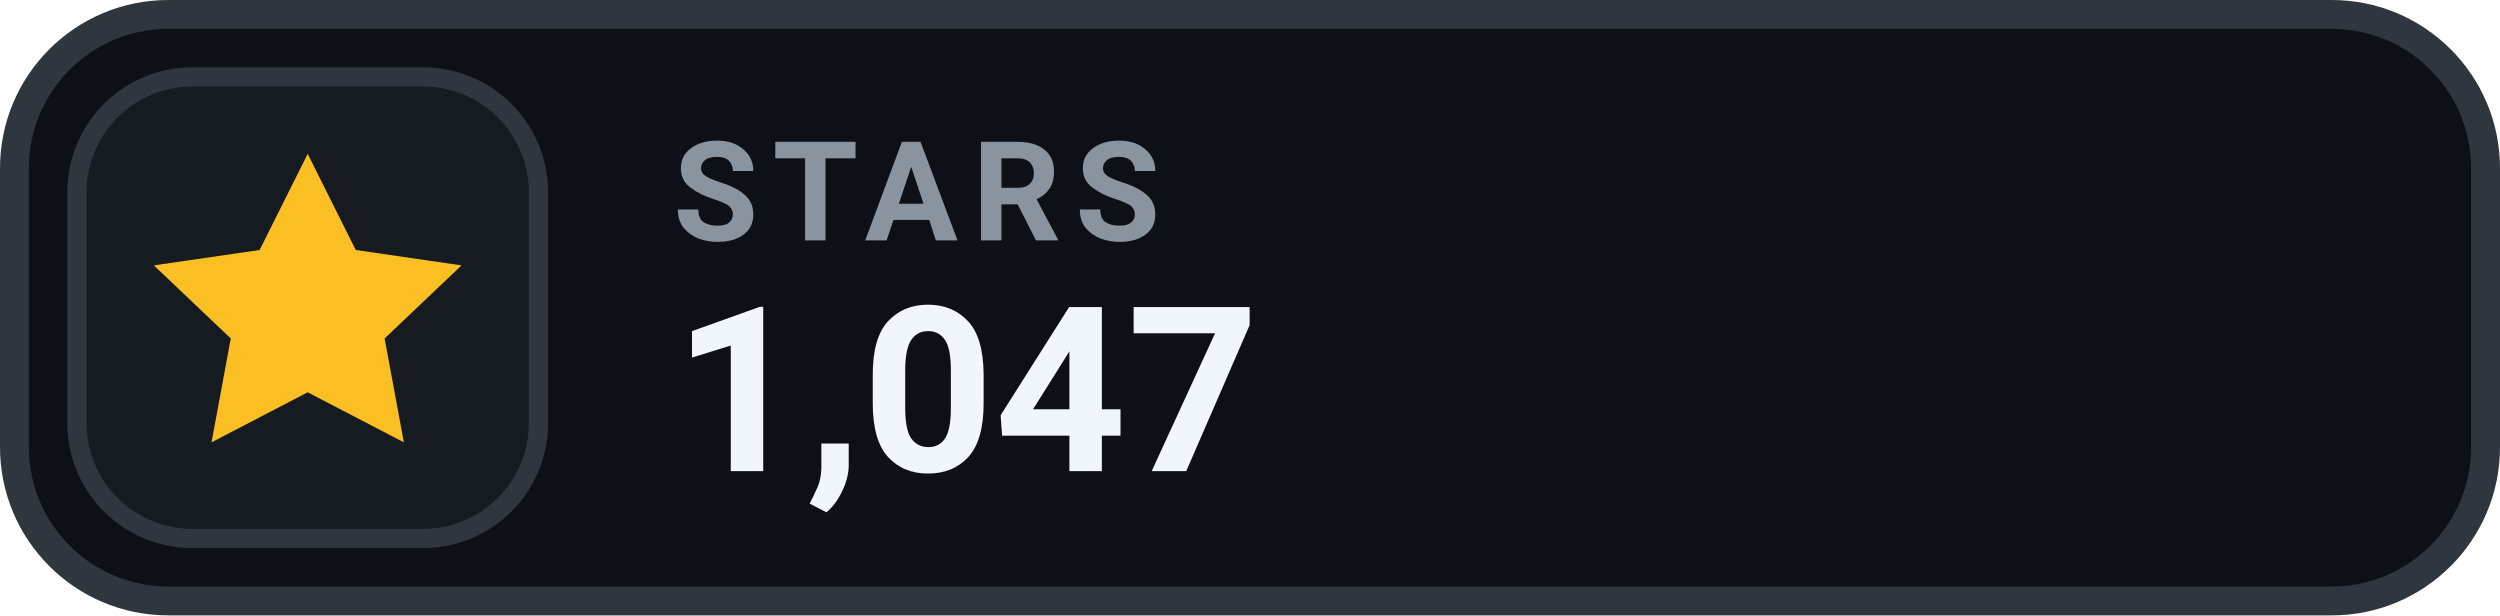
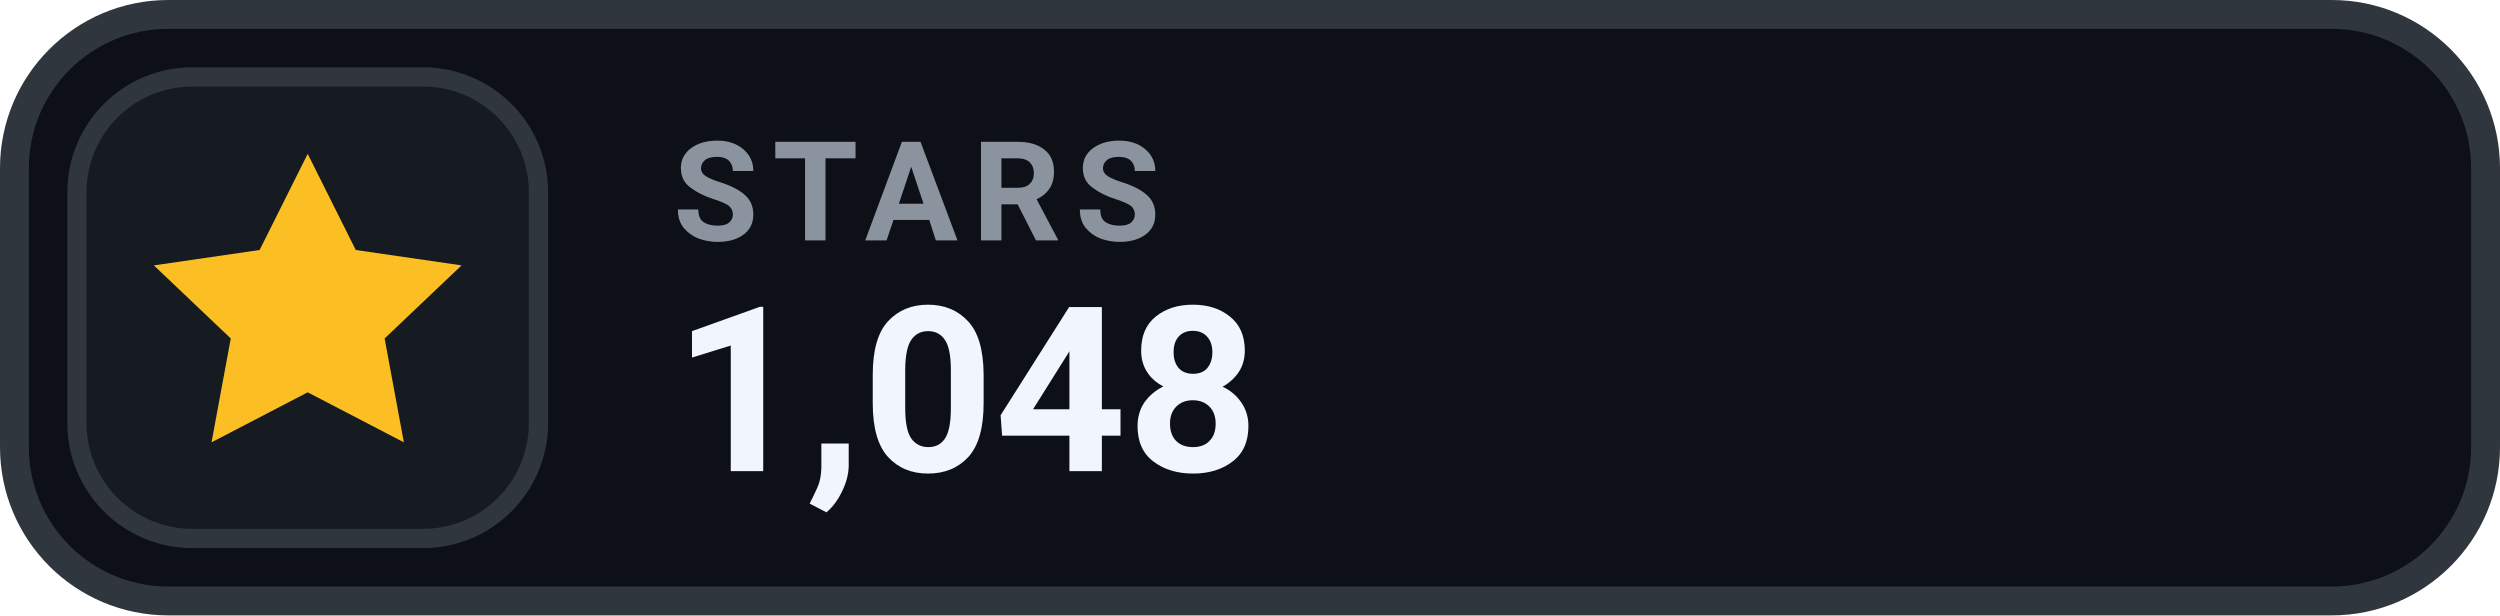
- <svg xmlns="http://www.w3.org/2000/svg" width="130" height="32" viewBox="0 0 130 32" role="img" aria-label="STARS 1,047">
+ <svg xmlns="http://www.w3.org/2000/svg" width="130" height="32" viewBox="0 0 130 32" role="img" aria-label="STARS 1,048">
  <rect x=".75" y=".75" width="128.5" height="30.5" rx="8" fill="#0D1117" stroke="#30363D" stroke-width="1.5" />
  <rect x="4" y="4" width="24" height="24" rx="6" fill="#161B22" stroke="#30363D" stroke-width="1" />
  <g transform="translate(16 16)" style="color:#FBBF24;">
    <path d="M0 -8 l2.5 5 5.5 .8 -4 3.8 1 5.4 -5 -2.6 -5 2.6 1 -5.4 -4 -3.8 5.5 -.8 Z" fill="currentColor" />
  </g>
  <text x="35" y="12.5" fill="#8B949E" font-family="-apple-system,BlinkMacSystemFont,'Segoe UI',Roboto,Helvetica,Arial,sans-serif" font-size="7.2" font-weight="700" letter-spacing=".75">STARS</text>
-   <text x="35" y="24.5" fill="#F0F6FC" font-family="-apple-system,BlinkMacSystemFont,'Segoe UI',Roboto,Helvetica,Arial,sans-serif" font-size="12" font-weight="700">1,047</text>
+   <text x="35" y="24.5" fill="#F0F6FC" font-family="-apple-system,BlinkMacSystemFont,'Segoe UI',Roboto,Helvetica,Arial,sans-serif" font-size="12" font-weight="700">1,048</text>
</svg>
